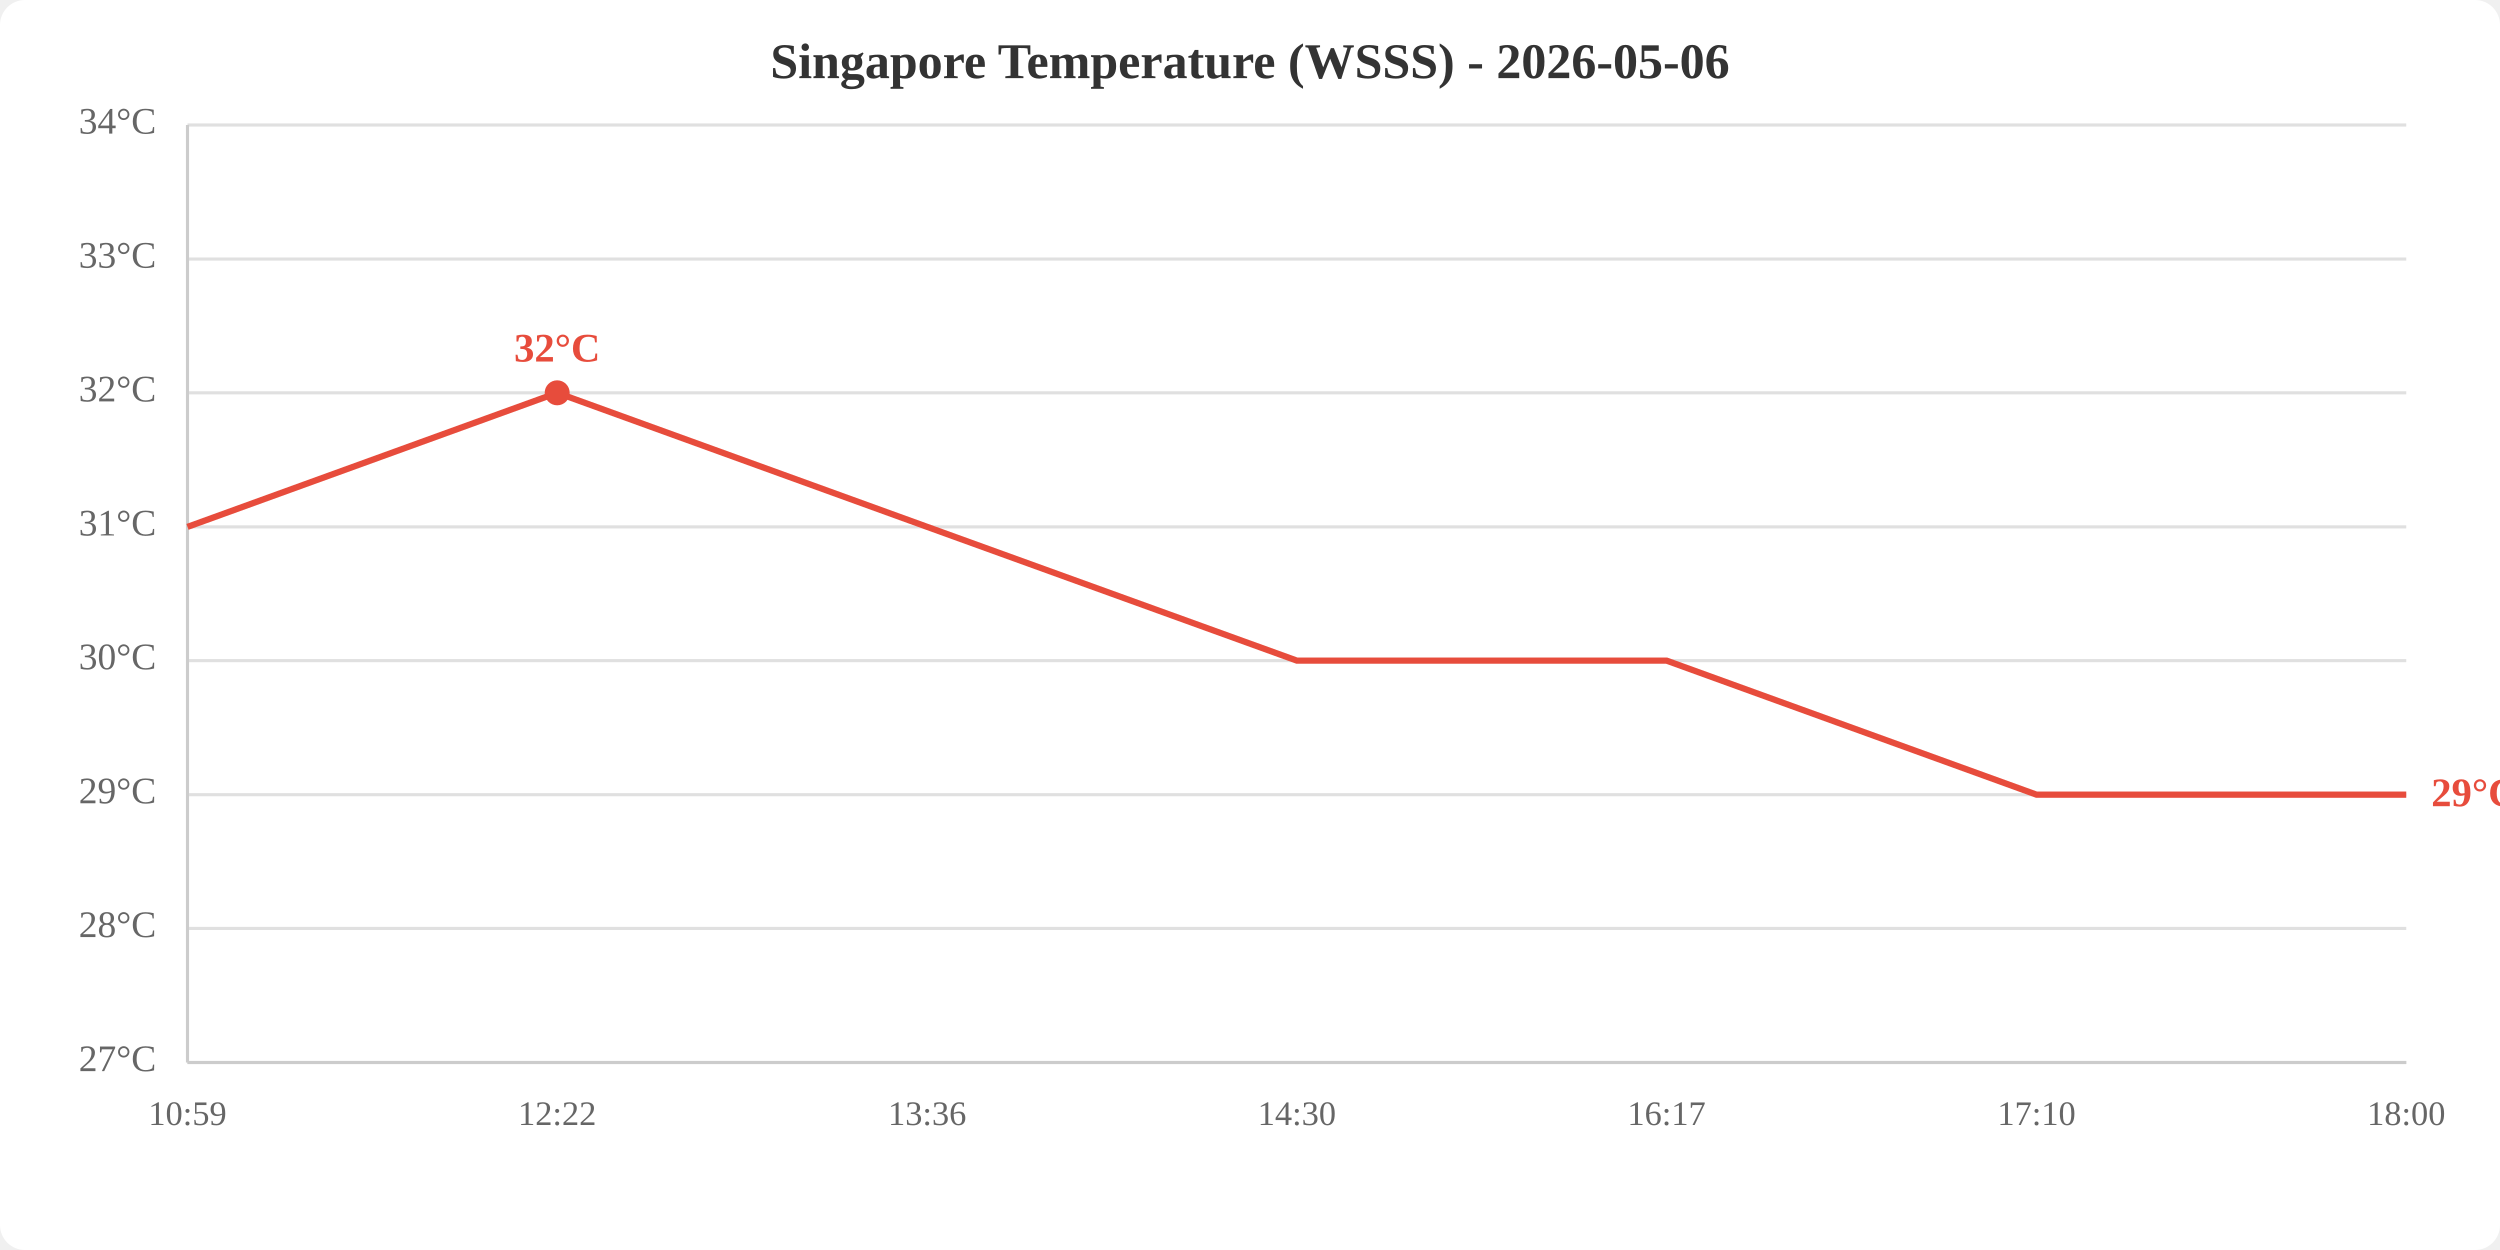
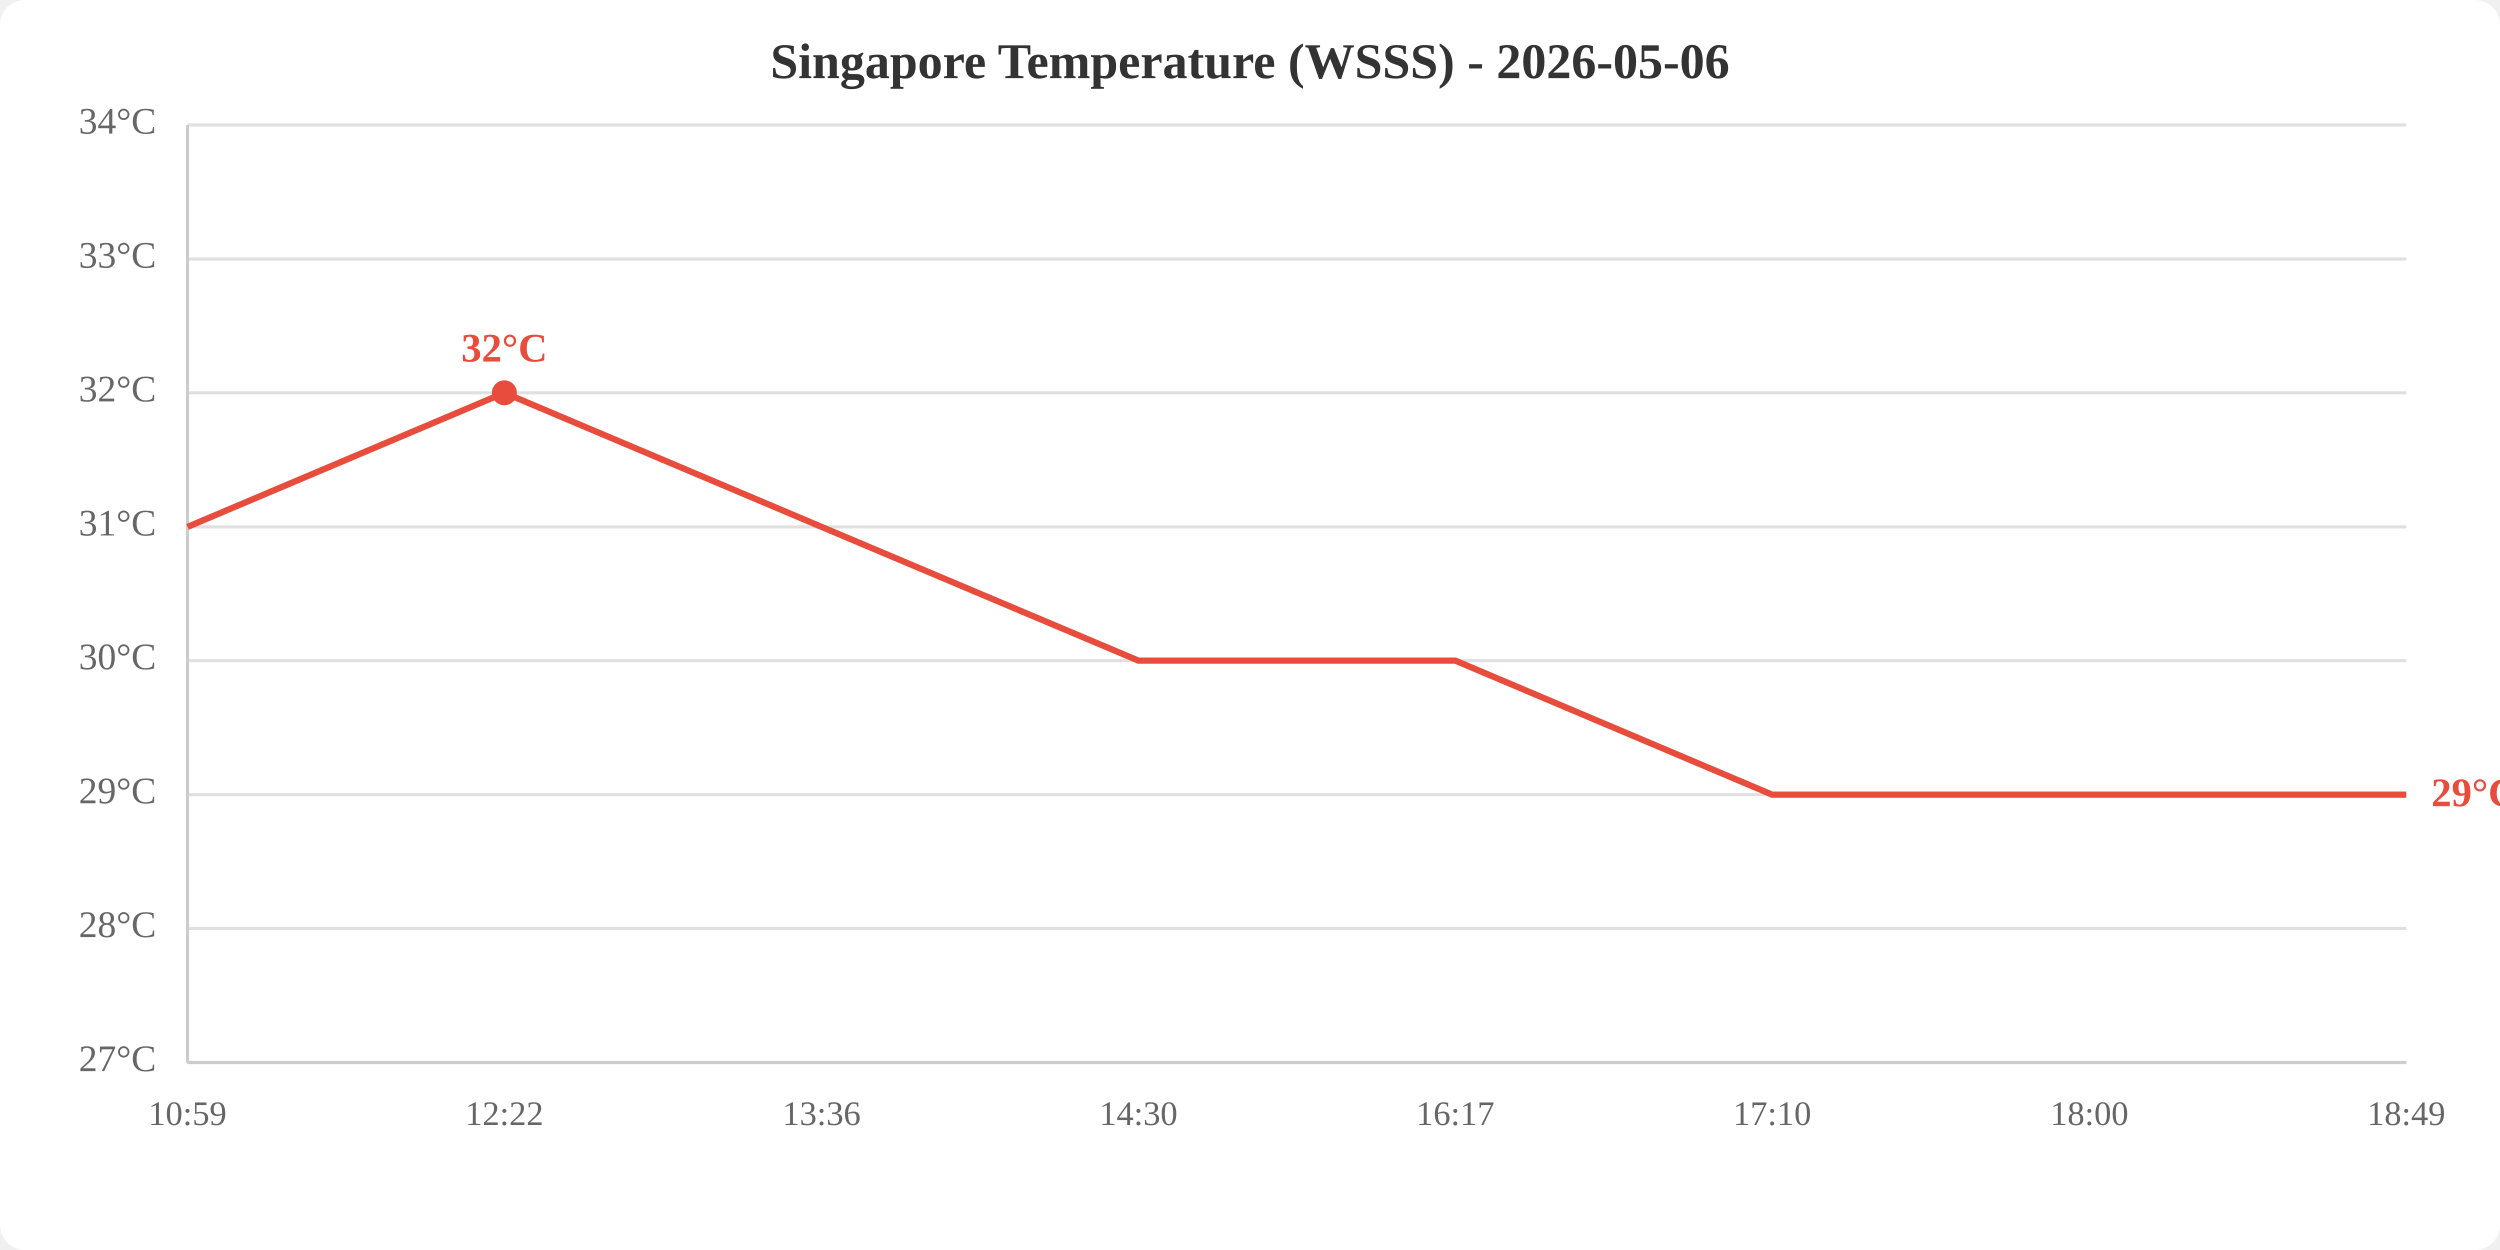
<svg xmlns="http://www.w3.org/2000/svg" viewBox="0 0 800 400" width="800" height="400">
  <rect width="800" height="400" fill="white" rx="8" />
  <text x="400.0" y="25" text-anchor="middle" font-size="16" font-weight="bold" fill="#333">Singapore Temperature (WSSS) - 2026-05-06</text>
  <line x1="60" y1="340.0" x2="770" y2="340.0" stroke="#e0e0e0" stroke-width="1" />
  <line x1="60" y1="297.1" x2="770" y2="297.1" stroke="#e0e0e0" stroke-width="1" />
  <line x1="60" y1="254.3" x2="770" y2="254.3" stroke="#e0e0e0" stroke-width="1" />
  <line x1="60" y1="211.4" x2="770" y2="211.4" stroke="#e0e0e0" stroke-width="1" />
  <line x1="60" y1="168.6" x2="770" y2="168.6" stroke="#e0e0e0" stroke-width="1" />
  <line x1="60" y1="125.7" x2="770" y2="125.7" stroke="#e0e0e0" stroke-width="1" />
  <line x1="60" y1="82.9" x2="770" y2="82.9" stroke="#e0e0e0" stroke-width="1" />
  <line x1="60" y1="40.0" x2="770" y2="40.0" stroke="#e0e0e0" stroke-width="1" />
  <text x="50" y="340.0" text-anchor="end" dominant-baseline="middle" fill="#666" font-size="12">27°C</text>
  <text x="50" y="297.1" text-anchor="end" dominant-baseline="middle" fill="#666" font-size="12">28°C</text>
  <text x="50" y="254.3" text-anchor="end" dominant-baseline="middle" fill="#666" font-size="12">29°C</text>
  <text x="50" y="211.4" text-anchor="end" dominant-baseline="middle" fill="#666" font-size="12">30°C</text>
  <text x="50" y="168.6" text-anchor="end" dominant-baseline="middle" fill="#666" font-size="12">31°C</text>
  <text x="50" y="125.7" text-anchor="end" dominant-baseline="middle" fill="#666" font-size="12">32°C</text>
  <text x="50" y="82.9" text-anchor="end" dominant-baseline="middle" fill="#666" font-size="12">33°C</text>
  <text x="50" y="40.0" text-anchor="end" dominant-baseline="middle" fill="#666" font-size="12">34°C</text>
  <text x="60.0" y="360" text-anchor="middle" fill="#666" font-size="11">10:59</text>
-   <text x="178.3" y="360" text-anchor="middle" fill="#666" font-size="11">12:22</text>
-   <text x="296.7" y="360" text-anchor="middle" fill="#666" font-size="11">13:36</text>
-   <text x="415.0" y="360" text-anchor="middle" fill="#666" font-size="11">14:30</text>
-   <text x="533.3" y="360" text-anchor="middle" fill="#666" font-size="11">16:17</text>
-   <text x="651.7" y="360" text-anchor="middle" fill="#666" font-size="11">17:10</text>
-   <text x="770.0" y="360" text-anchor="middle" fill="#666" font-size="11">18:00</text>
+   <text x="161.4" y="360" text-anchor="middle" fill="#666" font-size="11">12:22</text>
+   <text x="262.9" y="360" text-anchor="middle" fill="#666" font-size="11">13:36</text>
+   <text x="364.3" y="360" text-anchor="middle" fill="#666" font-size="11">14:30</text>
+   <text x="465.7" y="360" text-anchor="middle" fill="#666" font-size="11">16:17</text>
+   <text x="567.1" y="360" text-anchor="middle" fill="#666" font-size="11">17:10</text>
+   <text x="668.6" y="360" text-anchor="middle" fill="#666" font-size="11">18:00</text>
+   <text x="770.0" y="360" text-anchor="middle" fill="#666" font-size="11">18:49</text>
  <line x1="60" y1="40" x2="60" y2="340" stroke="#ccc" stroke-width="1" />
  <line x1="60" y1="340" x2="770" y2="340" stroke="#ccc" stroke-width="1" />
-   <polyline points="60.0,168.6 178.3,125.7 296.7,168.6 415.0,211.4 533.3,211.4 651.7,254.3 770.0,254.3" fill="none" stroke="#e74c3c" stroke-width="2" />
-   <circle cx="178.3" cy="125.7" r="4" fill="#e74c3c" />
-   <text x="178.3" y="115.7" text-anchor="middle" fill="#e74c3c" font-size="13" font-weight="bold">32°C</text>
+   <polyline points="60.0,168.6 161.4,125.7 262.9,168.6 364.3,211.4 465.7,211.4 567.1,254.3 668.6,254.3 770.0,254.3" fill="none" stroke="#e74c3c" stroke-width="2" />
+   <circle cx="161.4" cy="125.7" r="4" fill="#e74c3c" />
+   <text x="161.4" y="115.7" text-anchor="middle" fill="#e74c3c" font-size="13" font-weight="bold">32°C</text>
  <text x="778.0" y="254.3" fill="#e74c3c" font-size="13" font-weight="bold" dominant-baseline="middle">29°C</text>
</svg>
